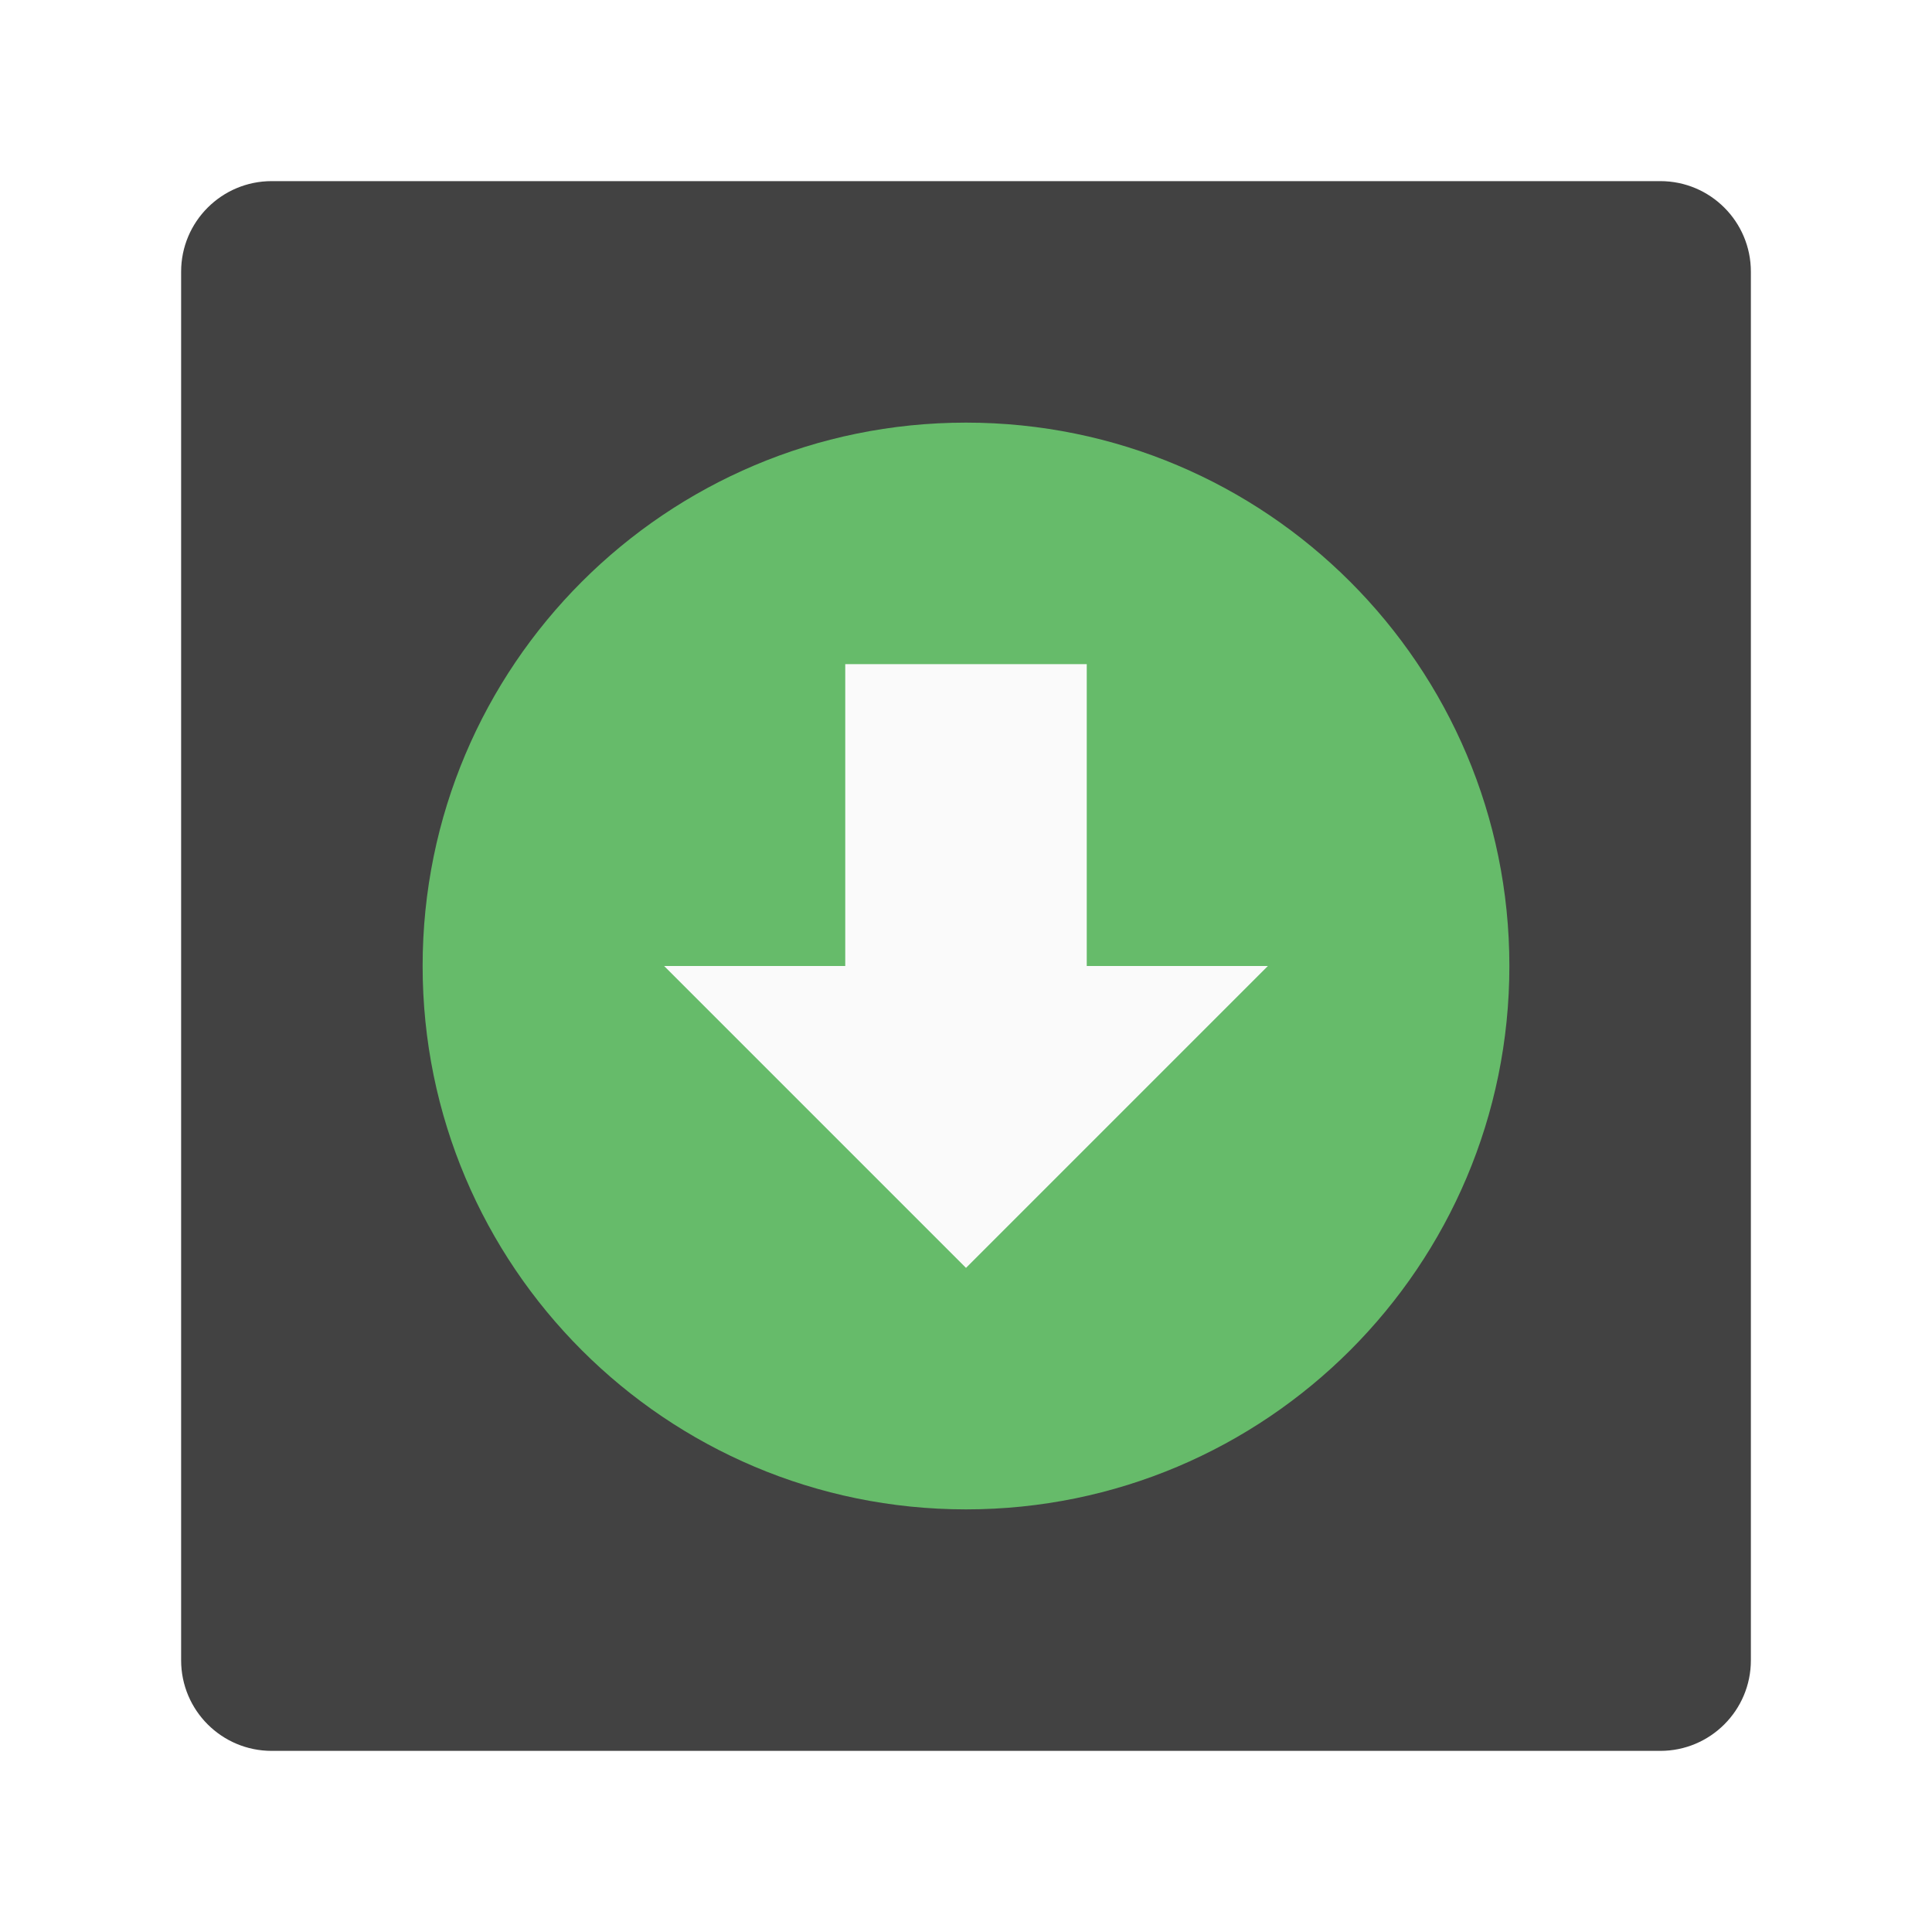
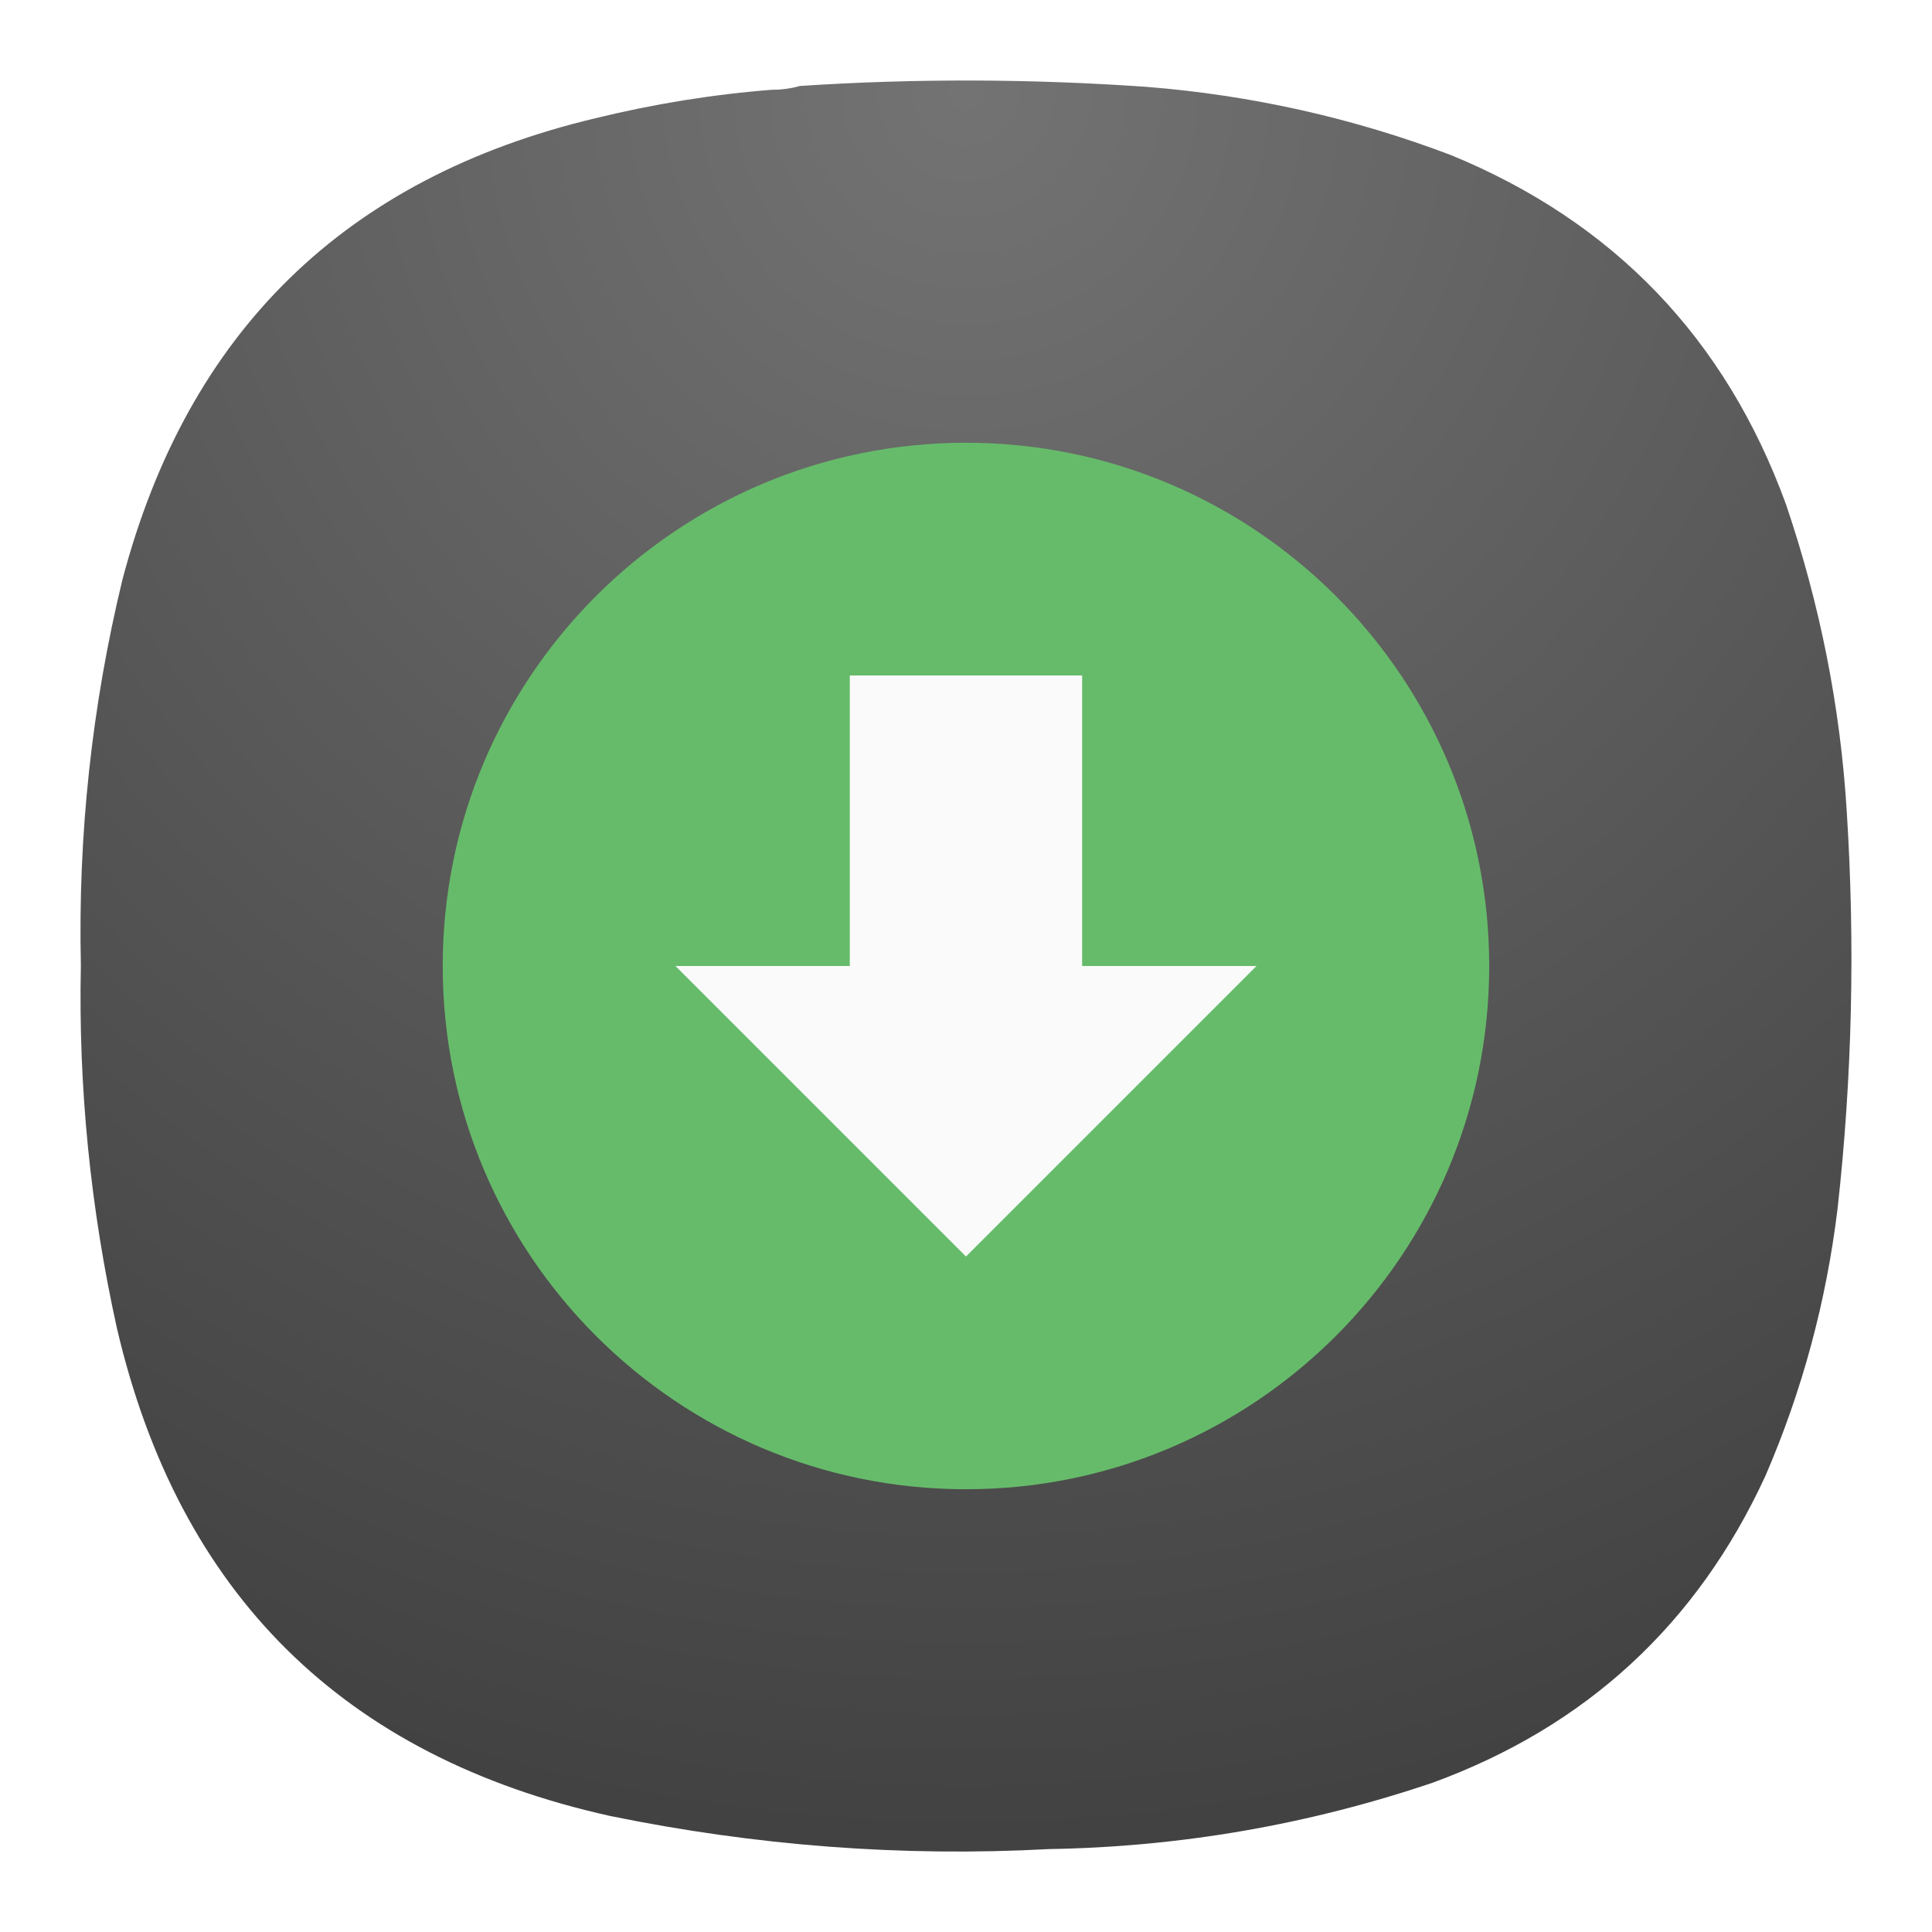
- <svg xmlns="http://www.w3.org/2000/svg" width="64" height="64">
-   <rect x="6" y="6" width="52" height="52" rx="3" ry="3" fill="#424242" />
-   <circle cx="32" cy="32" r="18" fill="#66bb6a" />
-   <path d="M28 22v10h-6l10 10 10-10h-6V22z" fill="#fafafa" />
+ <svg xmlns="http://www.w3.org/2000/svg" width="24" height="24" version="1.1" id="svg1" xml:space="preserve">
+   <defs id="defs1">
+     <radialGradient id="paint0_radial_3_321-5" cx="0" cy="0" r="1" gradientUnits="userSpaceOnUse" gradientTransform="matrix(0,22,-22,0,11.99999,1.000015)">
+       <stop stop-color="#555555" id="stop180-0" offset="0" style="stop-color:#737373;stop-opacity:1;" />
+       <stop offset="1" stop-color="#222222" id="stop182-2" style="stop-color:#424242;stop-opacity:1;" />
+     </radialGradient>
+     <radialGradient fx="0" fy="0" cx="0" cy="0" r="1" gradientUnits="userSpaceOnUse" gradientTransform="matrix(0,16.5,-16.5,0,8.99999,0.750011)" spreadMethod="pad" id="radialGradient2">
+       <stop style="stop-opacity:1;stop-color:#737373" offset="0" id="stop1" />
+       <stop style="stop-opacity:1;stop-color:#424242" offset="1" id="stop2" />
+     </radialGradient>
+     <radialGradient fx="0" fy="0" cx="0" cy="0" r="1" gradientUnits="userSpaceOnUse" gradientTransform="matrix(0,22,-22,0,45.99999,1.000015)" spreadMethod="pad" id="radialGradient2-4">
+       <stop style="stop-opacity:1;stop-color:#737373" offset="0" id="stop1-7" />
+       <stop style="stop-opacity:1;stop-color:#424242" offset="1" id="stop2-6" />
+     </radialGradient>
+   </defs>
+   <g id="g1" transform="translate(34)" />
+   <g id="g2" transform="translate(-34.00045)">
+     <path id="path2-1" d="m 43.593,1.115 c 0.12,0 0.235,-0.016 0.344,-0.047 1.437,-0.095 2.875,-0.089 4.308,0.011 1.301,0.104 2.561,0.385 3.781,0.848 2.025,0.833 3.411,2.281 4.161,4.339 0.421,1.24 0.676,2.516 0.755,3.823 0.104,1.647 0.068,3.287 -0.115,4.928 -0.14,1.151 -0.437,2.255 -0.896,3.317 -0.849,1.844 -2.229,3.115 -4.135,3.812 -1.543,0.521 -3.131,0.797 -4.767,0.824 -1.833,0.099 -3.651,-0.043 -5.452,-0.412 C 38.271,21.823 36.224,19.803 35.453,16.5 c -0.328,-1.484 -0.48,-2.989 -0.448,-4.511 -0.036,-1.615 0.135,-3.213 0.516,-4.787 C 36.333,4.12 38.292,2.208 41.396,1.469 42.12,1.292 42.855,1.172 43.593,1.115 Z" style="fill:url(#radialGradient2-4);fill-rule:evenodd;stroke:none;stroke-width:1.333" />
+     <path id="path3" d="m 52.5,12 c 0,3.588 -2.912,6.5 -6.5,6.5 -3.588,0 -6.5,-2.912 -6.5,-6.5 0,-3.588 2.912,-6.5 6.5,-6.5 3.588,0 6.5,2.912 6.5,6.5 z" style="fill:#66bb6a;fill-opacity:1;fill-rule:nonzero;stroke:none;stroke-width:1.333" />
+     <path id="path4" d="M 44.557,8.391 V 12 H 42.391 L 46,15.609 49.609,12 H 47.443 V 8.391 Z" style="fill:#fafafa;fill-opacity:1;fill-rule:nonzero;stroke:none;stroke-width:1.333" />
+   </g>
</svg>
